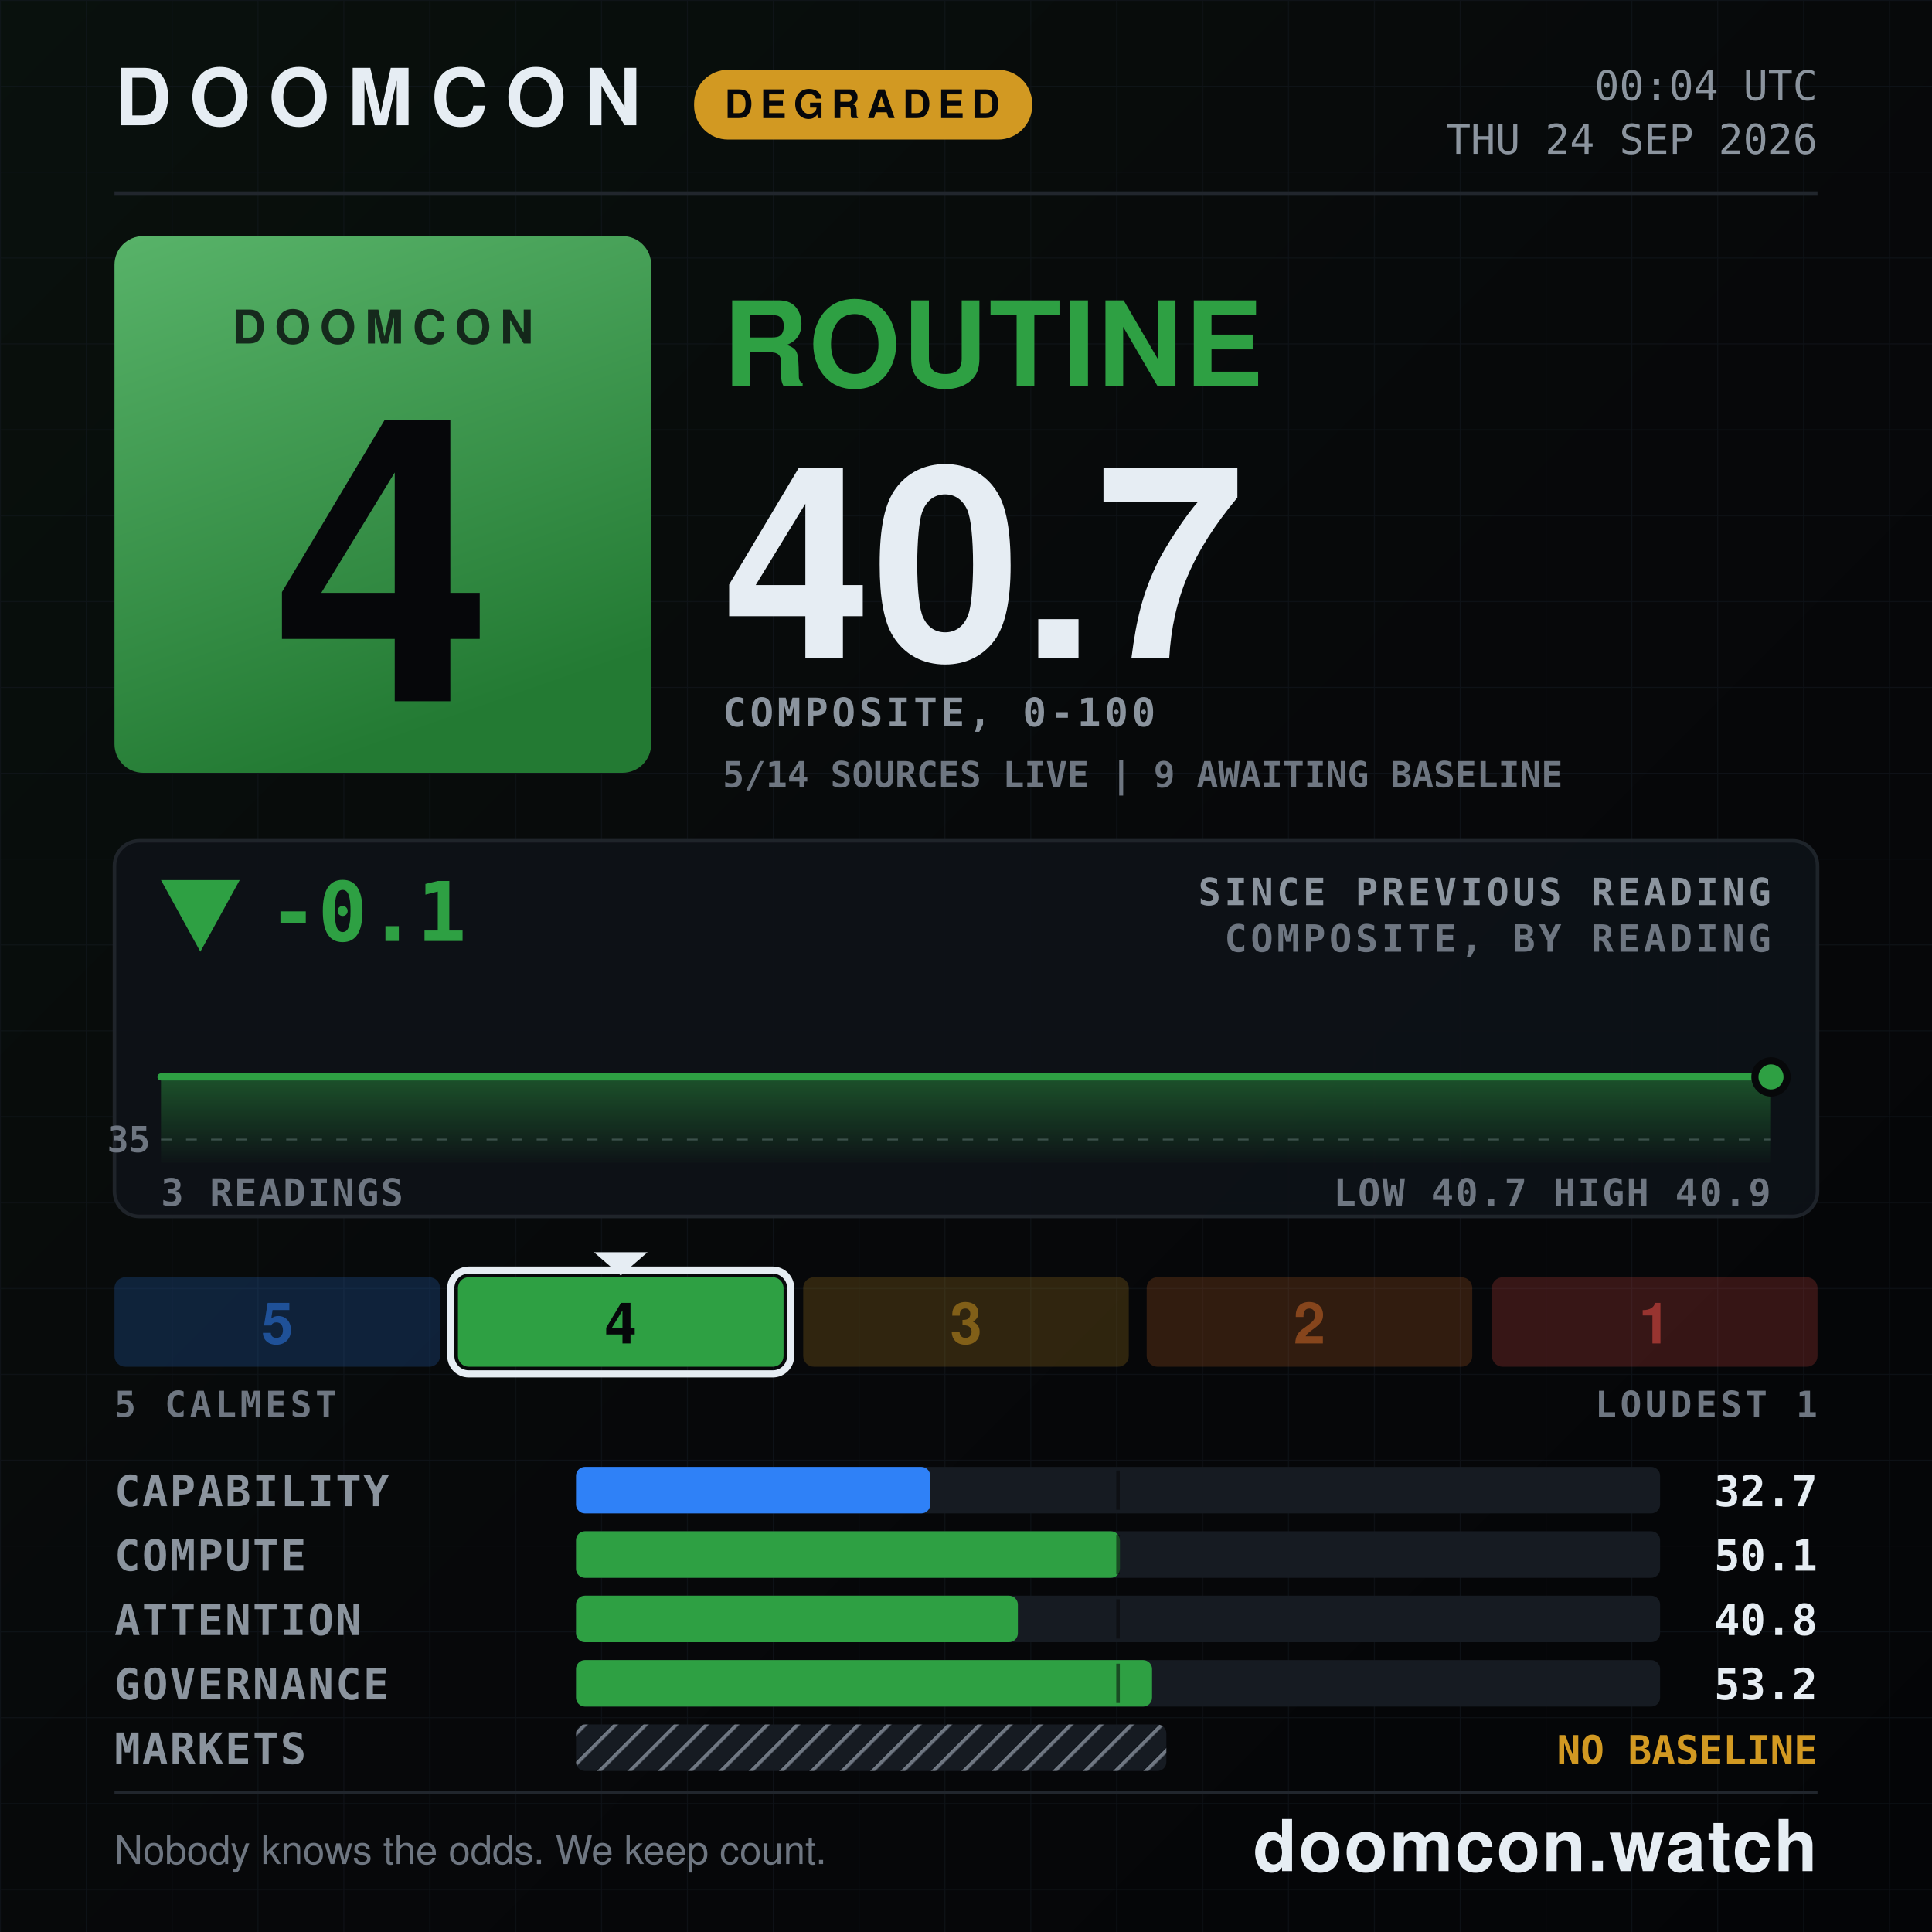
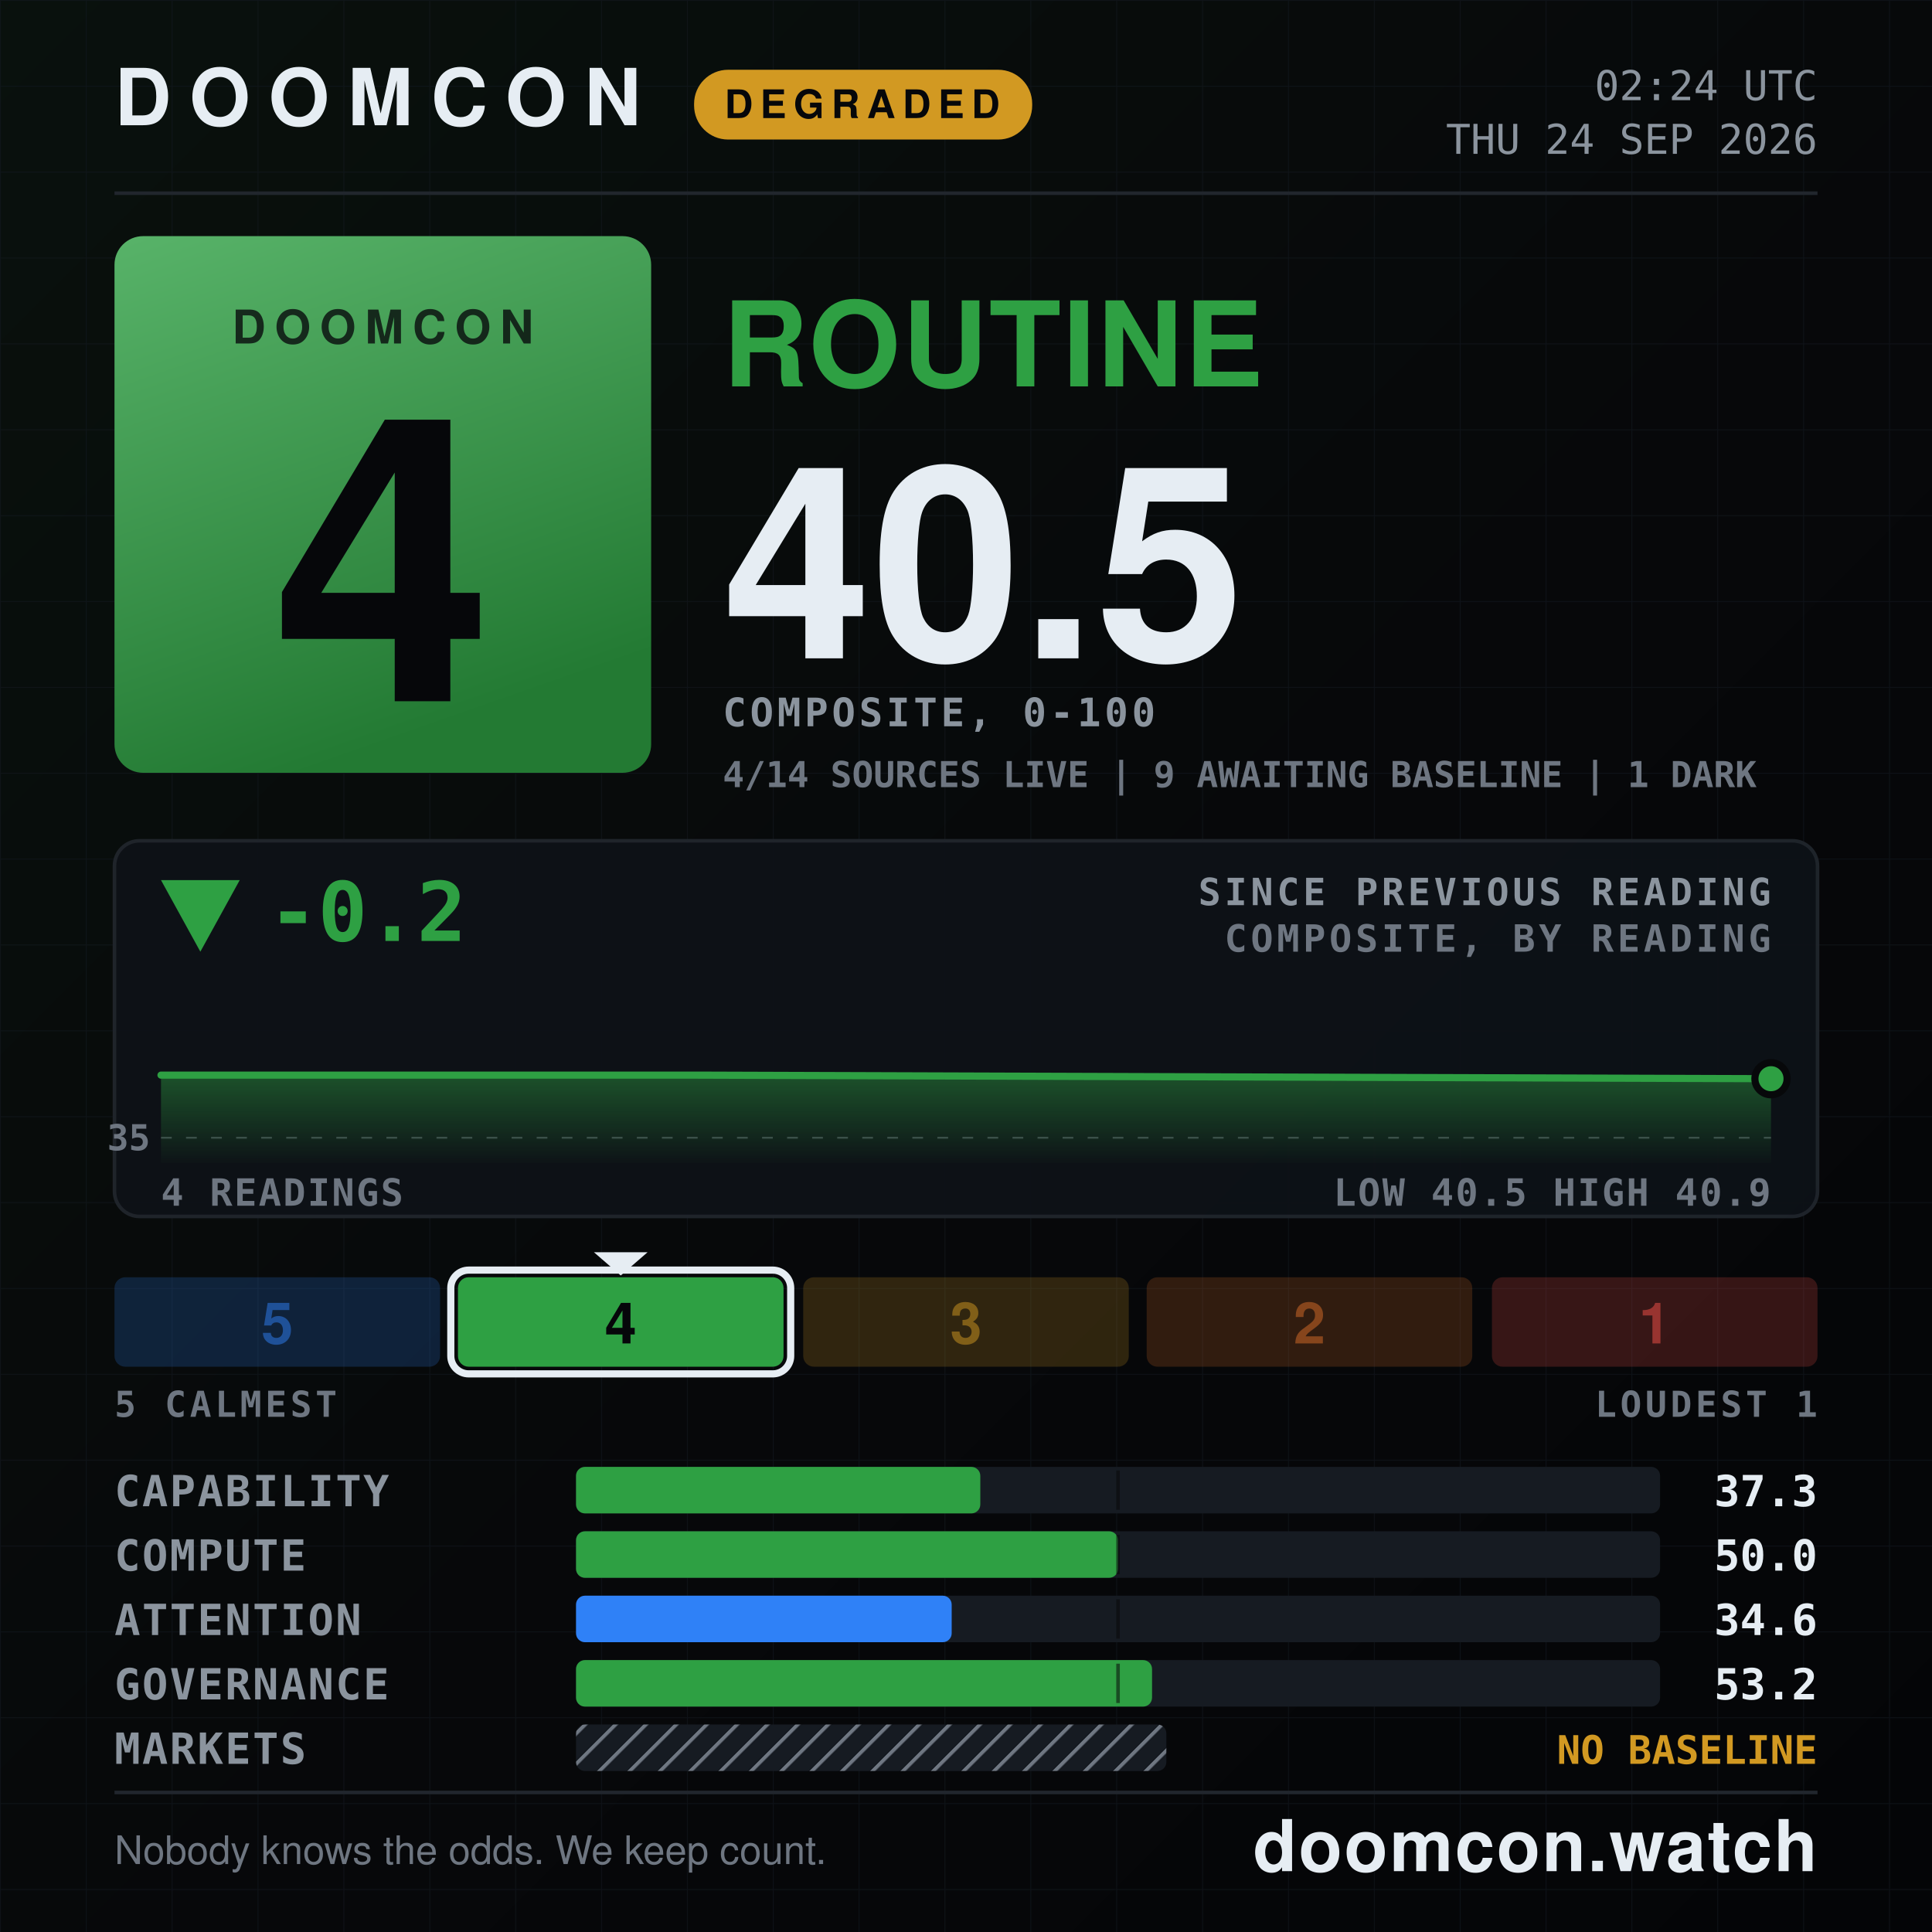
- <svg xmlns="http://www.w3.org/2000/svg" width="1080" height="1080" viewBox="0 0 1080 1080" role="img" aria-label="DOOMCON 4 ROUTINE — 40.7 of 100">
+ <svg xmlns="http://www.w3.org/2000/svg" width="1080" height="1080" viewBox="0 0 1080 1080" role="img" aria-label="DOOMCON 4 ROUTINE — 40.5 of 100">
  <defs>
    <pattern id="dark-hatch" width="12" height="12" patternUnits="userSpaceOnUse" patternTransform="rotate(45)">
      <rect width="12" height="12" fill="#161b22" />
      <line x1="0" y1="0" x2="0" y2="12" stroke="#6e7681" stroke-width="4" />
    </pattern>
    <pattern id="grid" width="48" height="48" patternUnits="userSpaceOnUse">
      <path d="M48 0H0V48" fill="none" stroke="#141a22" stroke-width="1" />
    </pattern>
    <linearGradient id="grad-bg" x1="0" y1="0" x2="1" y2="1">
      <stop offset="0" stop-color="#09110d" />
      <stop offset="0.55" stop-color="#07080a" />
      <stop offset="1" stop-color="#040507" />
    </linearGradient>
    <linearGradient id="grad-chip" x1="0" y1="0" x2="0.35" y2="1">
      <stop offset="0" stop-color="#58b369" />
      <stop offset="1" stop-color="#237a33" />
    </linearGradient>
    <linearGradient id="grad-spark" x1="0" y1="0" x2="0" y2="1">
      <stop offset="0" stop-color="#2ea043" stop-opacity="0.45" />
      <stop offset="1" stop-color="#2ea043" stop-opacity="0.02" />
    </linearGradient>
  </defs>
  <rect x="0" y="0" width="1080" height="1080" fill="url(#grad-bg)" />
  <rect x="0" y="0" width="1080" height="1080" fill="url(#grid)" opacity="0.55" />
  <text x="64" y="70" font-family="ui-sans-serif, system-ui, -apple-system, Segoe UI, Helvetica, Arial, sans-serif" font-size="44" font-weight="800" fill="#e6edf3" text-anchor="start" letter-spacing="10">DOOMCON</text>
  <rect x="388" y="39" width="189" height="39" fill="#d29922" rx="19" />
  <text x="482" y="66" font-family="ui-sans-serif, system-ui, -apple-system, Segoe UI, Helvetica, Arial, sans-serif" font-size="22" font-weight="800" fill="#06070a" text-anchor="middle" letter-spacing="4">DEGRADED</text>
-   <text x="1016" y="56" font-family="ui-monospace, SFMono-Regular, Menlo, DejaVu Sans Mono, Consolas, monospace" font-size="23" font-weight="500" fill="#8b949e" text-anchor="end">00:04 UTC</text>
+   <text x="1016" y="56" font-family="ui-monospace, SFMono-Regular, Menlo, DejaVu Sans Mono, Consolas, monospace" font-size="23" font-weight="500" fill="#8b949e" text-anchor="end">02:24 UTC</text>
  <text x="1016" y="86" font-family="ui-monospace, SFMono-Regular, Menlo, DejaVu Sans Mono, Consolas, monospace" font-size="23" font-weight="500" fill="#8b949e" text-anchor="end">THU 24 SEP 2026</text>
  <line x1="64" y1="108" x2="1016" y2="108" stroke="#21262d" stroke-width="2" />
  <rect x="64" y="132" width="300" height="300" fill="url(#grad-chip)" rx="16" />
  <text x="214" y="192" font-family="ui-sans-serif, system-ui, -apple-system, Segoe UI, Helvetica, Arial, sans-serif" font-size="26" font-weight="800" fill="#06070a" text-anchor="middle" letter-spacing="5" opacity="0.78">DOOMCON</text>
  <text x="214" y="392" font-family="ui-sans-serif, system-ui, -apple-system, Segoe UI, Helvetica, Arial, sans-serif" font-size="222" font-weight="800" fill="#06070a" text-anchor="middle">4</text>
  <text x="404" y="216" font-family="ui-sans-serif, system-ui, -apple-system, Segoe UI, Helvetica, Arial, sans-serif" font-size="66" font-weight="800" fill="#2ea043" text-anchor="start" letter-spacing="1">ROUTINE</text>
-   <text x="404" y="368" font-family="ui-sans-serif, system-ui, -apple-system, Segoe UI, Helvetica, Arial, sans-serif" font-size="150" font-weight="800" fill="#e6edf3" text-anchor="start">40.7</text>
+   <text x="404" y="368" font-family="ui-sans-serif, system-ui, -apple-system, Segoe UI, Helvetica, Arial, sans-serif" font-size="150" font-weight="800" fill="#e6edf3" text-anchor="start">40.5</text>
  <text x="404" y="406" font-family="ui-monospace, SFMono-Regular, Menlo, DejaVu Sans Mono, Consolas, monospace" font-size="22" font-weight="600" fill="#8b949e" text-anchor="start" letter-spacing="2">COMPOSITE, 0-100</text>
-   <text x="404" y="440" font-family="ui-monospace, SFMono-Regular, Menlo, DejaVu Sans Mono, Consolas, monospace" font-size="20" font-weight="600" fill="#6e7681" text-anchor="start">5/14 SOURCES LIVE  |  9 AWAITING BASELINE</text>
+   <text x="404" y="440" font-family="ui-monospace, SFMono-Regular, Menlo, DejaVu Sans Mono, Consolas, monospace" font-size="20" font-weight="600" fill="#6e7681" text-anchor="start">4/14 SOURCES LIVE  |  9 AWAITING BASELINE  |  1 DARK</text>
  <rect x="64" y="470" width="952" height="210" fill="#0d1117" rx="14" stroke="#21262d" stroke-width="2" opacity="0.92" />
  <polygon points="112,532 90,492 134,492" fill="#2ea043" />
-   <text x="150" y="526" font-family="ui-monospace, SFMono-Regular, Menlo, DejaVu Sans Mono, Consolas, monospace" font-size="46" font-weight="800" fill="#2ea043" text-anchor="start">-0.1</text>
+   <text x="150" y="526" font-family="ui-monospace, SFMono-Regular, Menlo, DejaVu Sans Mono, Consolas, monospace" font-size="46" font-weight="800" fill="#2ea043" text-anchor="start">-0.2</text>
  <text x="990" y="506" font-family="ui-monospace, SFMono-Regular, Menlo, DejaVu Sans Mono, Consolas, monospace" font-size="21" font-weight="600" fill="#8b949e" text-anchor="end" letter-spacing="2">SINCE PREVIOUS READING</text>
  <text x="990" y="532" font-family="ui-monospace, SFMono-Regular, Menlo, DejaVu Sans Mono, Consolas, monospace" font-size="21" font-weight="600" fill="#6e7681" text-anchor="end" letter-spacing="2">COMPOSITE, BY READING</text>
-   <line x1="90" y1="637" x2="990" y2="637" stroke="#6e7681" stroke-width="1" stroke-dasharray="6 8" opacity="0.5" />
-   <text x="84" y="644" font-family="ui-monospace, SFMono-Regular, Menlo, DejaVu Sans Mono, Consolas, monospace" font-size="20" font-weight="600" fill="#6e7681" text-anchor="end">35</text>
-   <path d="M90 602 L540 602 L990 602 L990 650 L90 650 Z" fill="url(#grad-spark)" />
-   <path d="M90 602 L540 602 L990 602" fill="none" stroke="#2ea043" stroke-width="4" stroke-linejoin="round" stroke-linecap="round" />
-   <circle cx="990" cy="602" r="9" fill="#2ea043" stroke="#07080a" stroke-width="4" />
-   <text x="90" y="674" font-family="ui-monospace, SFMono-Regular, Menlo, DejaVu Sans Mono, Consolas, monospace" font-size="21" font-weight="600" fill="#6e7681" text-anchor="start" letter-spacing="1">3 READINGS</text>
-   <text x="990" y="674" font-family="ui-monospace, SFMono-Regular, Menlo, DejaVu Sans Mono, Consolas, monospace" font-size="21" font-weight="600" fill="#6e7681" text-anchor="end" letter-spacing="1">LOW 40.7  HIGH 40.9</text>
+   <line x1="90" y1="636" x2="990" y2="636" stroke="#6e7681" stroke-width="1" stroke-dasharray="6 8" opacity="0.5" />
+   <text x="84" y="643" font-family="ui-monospace, SFMono-Regular, Menlo, DejaVu Sans Mono, Consolas, monospace" font-size="20" font-weight="600" fill="#6e7681" text-anchor="end">35</text>
+   <path d="M90 601 L390 601 L690 602 L990 603 L990 650 L90 650 Z" fill="url(#grad-spark)" />
+   <path d="M90 601 L390 601 L690 602 L990 603" fill="none" stroke="#2ea043" stroke-width="4" stroke-linejoin="round" stroke-linecap="round" />
+   <circle cx="990" cy="603" r="9" fill="#2ea043" stroke="#07080a" stroke-width="4" />
+   <text x="90" y="674" font-family="ui-monospace, SFMono-Regular, Menlo, DejaVu Sans Mono, Consolas, monospace" font-size="21" font-weight="600" fill="#6e7681" text-anchor="start" letter-spacing="1">4 READINGS</text>
+   <text x="990" y="674" font-family="ui-monospace, SFMono-Regular, Menlo, DejaVu Sans Mono, Consolas, monospace" font-size="21" font-weight="600" fill="#6e7681" text-anchor="end" letter-spacing="1">LOW 40.5  HIGH 40.9</text>
  <rect x="64" y="714" width="182" height="50" fill="#2f81f7" rx="6" opacity="0.2" />
  <text x="155" y="751" font-family="ui-sans-serif, system-ui, -apple-system, Segoe UI, Helvetica, Arial, sans-serif" font-size="32" font-weight="800" fill="#1f5198" text-anchor="middle">5</text>
  <rect x="256" y="714" width="182" height="50" fill="#2ea043" rx="6" opacity="1" />
  <rect x="252" y="710" width="190" height="58" fill="none" rx="10" stroke="#e6edf3" stroke-width="4" />
  <polygon points="332,700 362,700 347,713" fill="#e6edf3" />
  <text x="347" y="751" font-family="ui-sans-serif, system-ui, -apple-system, Segoe UI, Helvetica, Arial, sans-serif" font-size="32" font-weight="800" fill="#06070a" text-anchor="middle">4</text>
  <rect x="449" y="714" width="182" height="50" fill="#d29922" rx="6" opacity="0.2" />
  <text x="540" y="751" font-family="ui-sans-serif, system-ui, -apple-system, Segoe UI, Helvetica, Arial, sans-serif" font-size="32" font-weight="800" fill="#815f18" text-anchor="middle">3</text>
  <rect x="641" y="714" width="182" height="50" fill="#db6d28" rx="6" opacity="0.2" />
  <text x="732" y="751" font-family="ui-sans-serif, system-ui, -apple-system, Segoe UI, Helvetica, Arial, sans-serif" font-size="32" font-weight="800" fill="#86451c" text-anchor="middle">2</text>
  <rect x="834" y="714" width="182" height="50" fill="#f85149" rx="6" opacity="0.2" />
  <text x="925" y="751" font-family="ui-sans-serif, system-ui, -apple-system, Segoe UI, Helvetica, Arial, sans-serif" font-size="32" font-weight="800" fill="#983430" text-anchor="middle">1</text>
  <text x="64" y="792" font-family="ui-monospace, SFMono-Regular, Menlo, DejaVu Sans Mono, Consolas, monospace" font-size="20" font-weight="600" fill="#6e7681" text-anchor="start" letter-spacing="2">5 CALMEST</text>
  <text x="1016" y="792" font-family="ui-monospace, SFMono-Regular, Menlo, DejaVu Sans Mono, Consolas, monospace" font-size="20" font-weight="600" fill="#6e7681" text-anchor="end" letter-spacing="2">LOUDEST 1</text>
  <text x="64" y="842" font-family="ui-monospace, SFMono-Regular, Menlo, DejaVu Sans Mono, Consolas, monospace" font-size="24" font-weight="600" fill="#8b949e" text-anchor="start" letter-spacing="1">CAPABILITY</text>
  <rect x="322" y="820" width="606" height="26" fill="#161b22" rx="5" />
-   <rect x="322" y="820" width="198" height="26" fill="#2f81f7" rx="5" />
+   <rect x="322" y="820" width="226" height="26" fill="#2ea043" rx="5" />
  <line x1="625" y1="822" x2="625" y2="844" stroke="#07080a" stroke-width="2" opacity="0.55" />
-   <text x="1016" y="842" font-family="ui-monospace, SFMono-Regular, Menlo, DejaVu Sans Mono, Consolas, monospace" font-size="24" font-weight="700" fill="#e6edf3" text-anchor="end">32.7</text>
+   <text x="1016" y="842" font-family="ui-monospace, SFMono-Regular, Menlo, DejaVu Sans Mono, Consolas, monospace" font-size="24" font-weight="700" fill="#e6edf3" text-anchor="end">37.3</text>
  <text x="64" y="878" font-family="ui-monospace, SFMono-Regular, Menlo, DejaVu Sans Mono, Consolas, monospace" font-size="24" font-weight="600" fill="#8b949e" text-anchor="start" letter-spacing="1">COMPUTE</text>
  <rect x="322" y="856" width="606" height="26" fill="#161b22" rx="5" />
-   <rect x="322" y="856" width="304" height="26" fill="#2ea043" rx="5" />
+   <rect x="322" y="856" width="303" height="26" fill="#2ea043" rx="5" />
  <line x1="625" y1="858" x2="625" y2="880" stroke="#07080a" stroke-width="2" opacity="0.55" />
-   <text x="1016" y="878" font-family="ui-monospace, SFMono-Regular, Menlo, DejaVu Sans Mono, Consolas, monospace" font-size="24" font-weight="700" fill="#e6edf3" text-anchor="end">50.1</text>
+   <text x="1016" y="878" font-family="ui-monospace, SFMono-Regular, Menlo, DejaVu Sans Mono, Consolas, monospace" font-size="24" font-weight="700" fill="#e6edf3" text-anchor="end">50.0</text>
  <text x="64" y="914" font-family="ui-monospace, SFMono-Regular, Menlo, DejaVu Sans Mono, Consolas, monospace" font-size="24" font-weight="600" fill="#8b949e" text-anchor="start" letter-spacing="1">ATTENTION</text>
  <rect x="322" y="892" width="606" height="26" fill="#161b22" rx="5" />
-   <rect x="322" y="892" width="247" height="26" fill="#2ea043" rx="5" />
+   <rect x="322" y="892" width="210" height="26" fill="#2f81f7" rx="5" />
  <line x1="625" y1="894" x2="625" y2="916" stroke="#07080a" stroke-width="2" opacity="0.55" />
-   <text x="1016" y="914" font-family="ui-monospace, SFMono-Regular, Menlo, DejaVu Sans Mono, Consolas, monospace" font-size="24" font-weight="700" fill="#e6edf3" text-anchor="end">40.8</text>
+   <text x="1016" y="914" font-family="ui-monospace, SFMono-Regular, Menlo, DejaVu Sans Mono, Consolas, monospace" font-size="24" font-weight="700" fill="#e6edf3" text-anchor="end">34.6</text>
  <text x="64" y="950" font-family="ui-monospace, SFMono-Regular, Menlo, DejaVu Sans Mono, Consolas, monospace" font-size="24" font-weight="600" fill="#8b949e" text-anchor="start" letter-spacing="1">GOVERNANCE</text>
  <rect x="322" y="928" width="606" height="26" fill="#161b22" rx="5" />
  <rect x="322" y="928" width="322" height="26" fill="#2ea043" rx="5" />
  <line x1="625" y1="930" x2="625" y2="952" stroke="#07080a" stroke-width="2" opacity="0.55" />
  <text x="1016" y="950" font-family="ui-monospace, SFMono-Regular, Menlo, DejaVu Sans Mono, Consolas, monospace" font-size="24" font-weight="700" fill="#e6edf3" text-anchor="end">53.2</text>
  <text x="64" y="986" font-family="ui-monospace, SFMono-Regular, Menlo, DejaVu Sans Mono, Consolas, monospace" font-size="24" font-weight="600" fill="#8b949e" text-anchor="start" letter-spacing="1">MARKETS</text>
  <rect x="322" y="964" width="330" height="26" fill="url(#dark-hatch)" rx="5" />
  <text x="1016" y="986" font-family="ui-monospace, SFMono-Regular, Menlo, DejaVu Sans Mono, Consolas, monospace" font-size="22" font-weight="800" fill="#d29922" text-anchor="end">NO BASELINE</text>
  <line x1="64" y1="1002" x2="1016" y2="1002" stroke="#21262d" stroke-width="2" />
  <text x="64" y="1042" font-family="ui-sans-serif, system-ui, -apple-system, Segoe UI, Helvetica, Arial, sans-serif" font-size="22" font-weight="500" fill="#6e7681" text-anchor="start">Nobody knows the odds. We keep count.</text>
  <text x="1016" y="1046" font-family="ui-sans-serif, system-ui, -apple-system, Segoe UI, Helvetica, Arial, sans-serif" font-size="40" font-weight="800" fill="#e6edf3" text-anchor="end" letter-spacing="1">doomcon.watch</text>
</svg>
